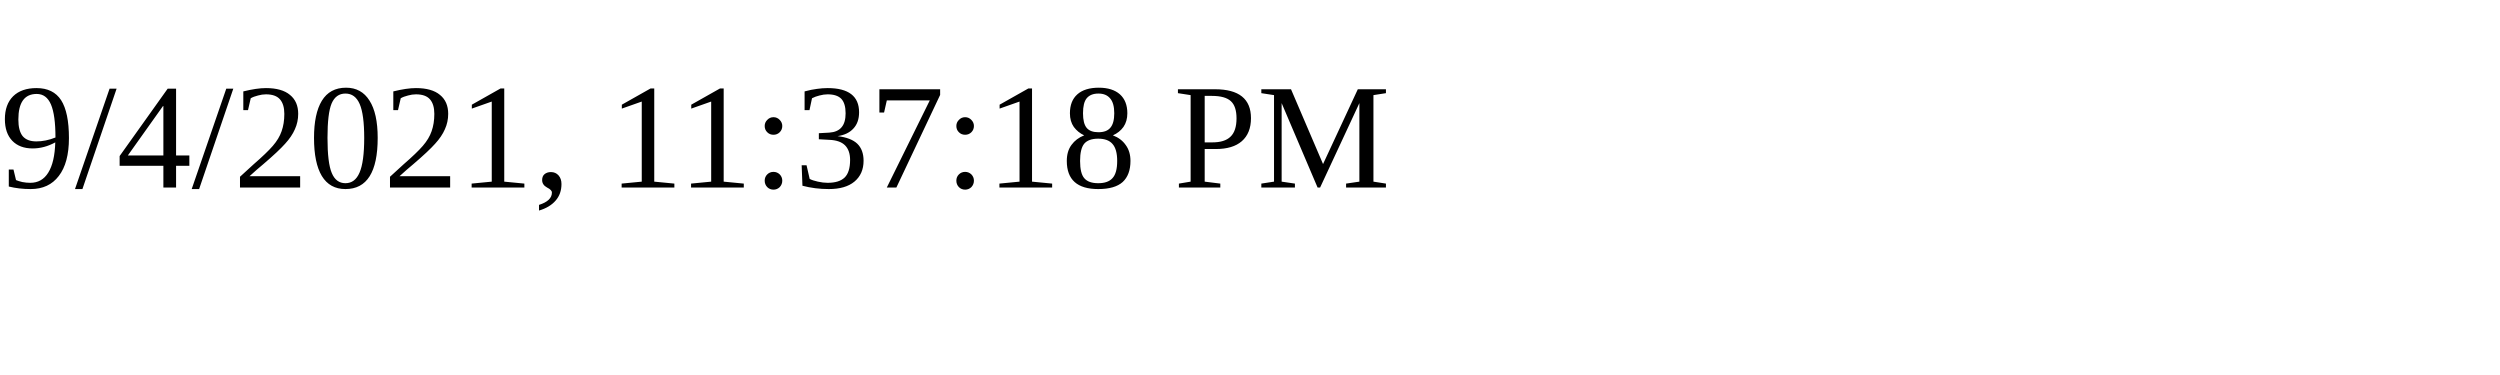
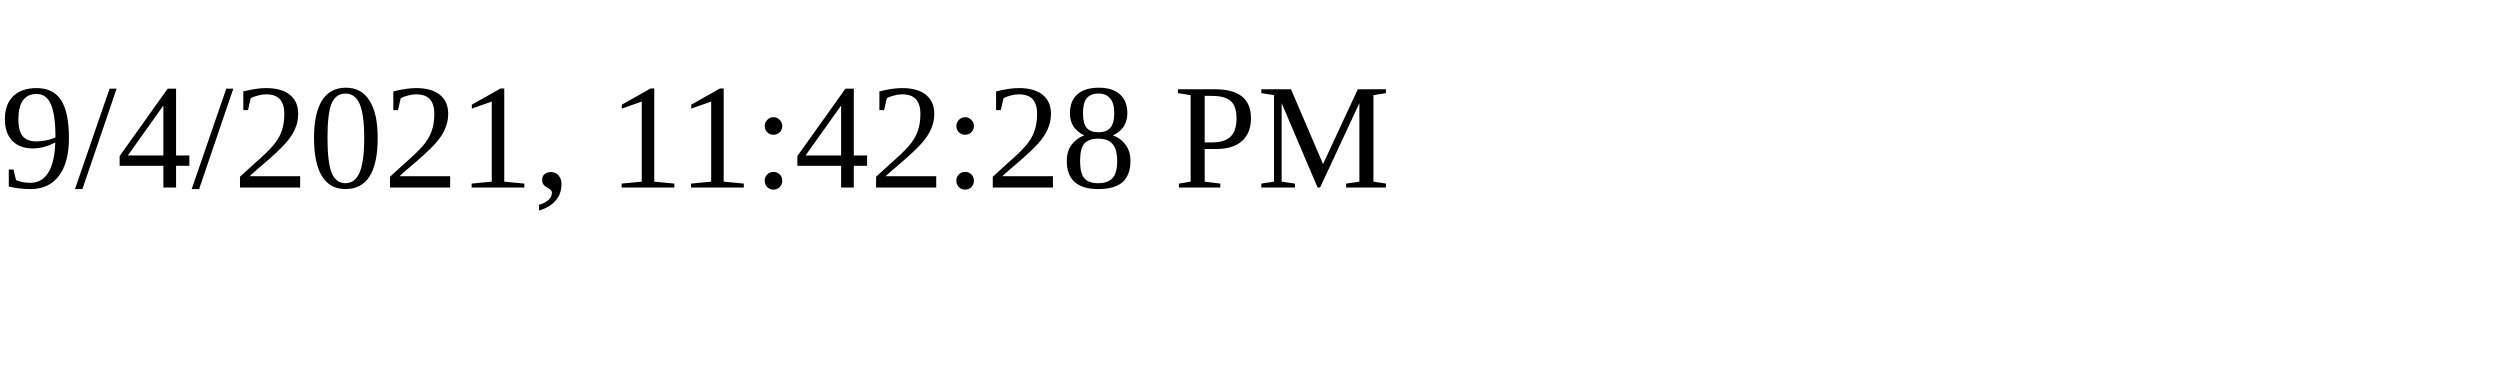
<svg xmlns="http://www.w3.org/2000/svg" height="30" width="200">
-   <text x="0" y="15">9/4/2021, 11:37:18 PM</text>
+   <text x="0" y="15">9/4/2021, 11:42:28 PM</text>
</svg>
